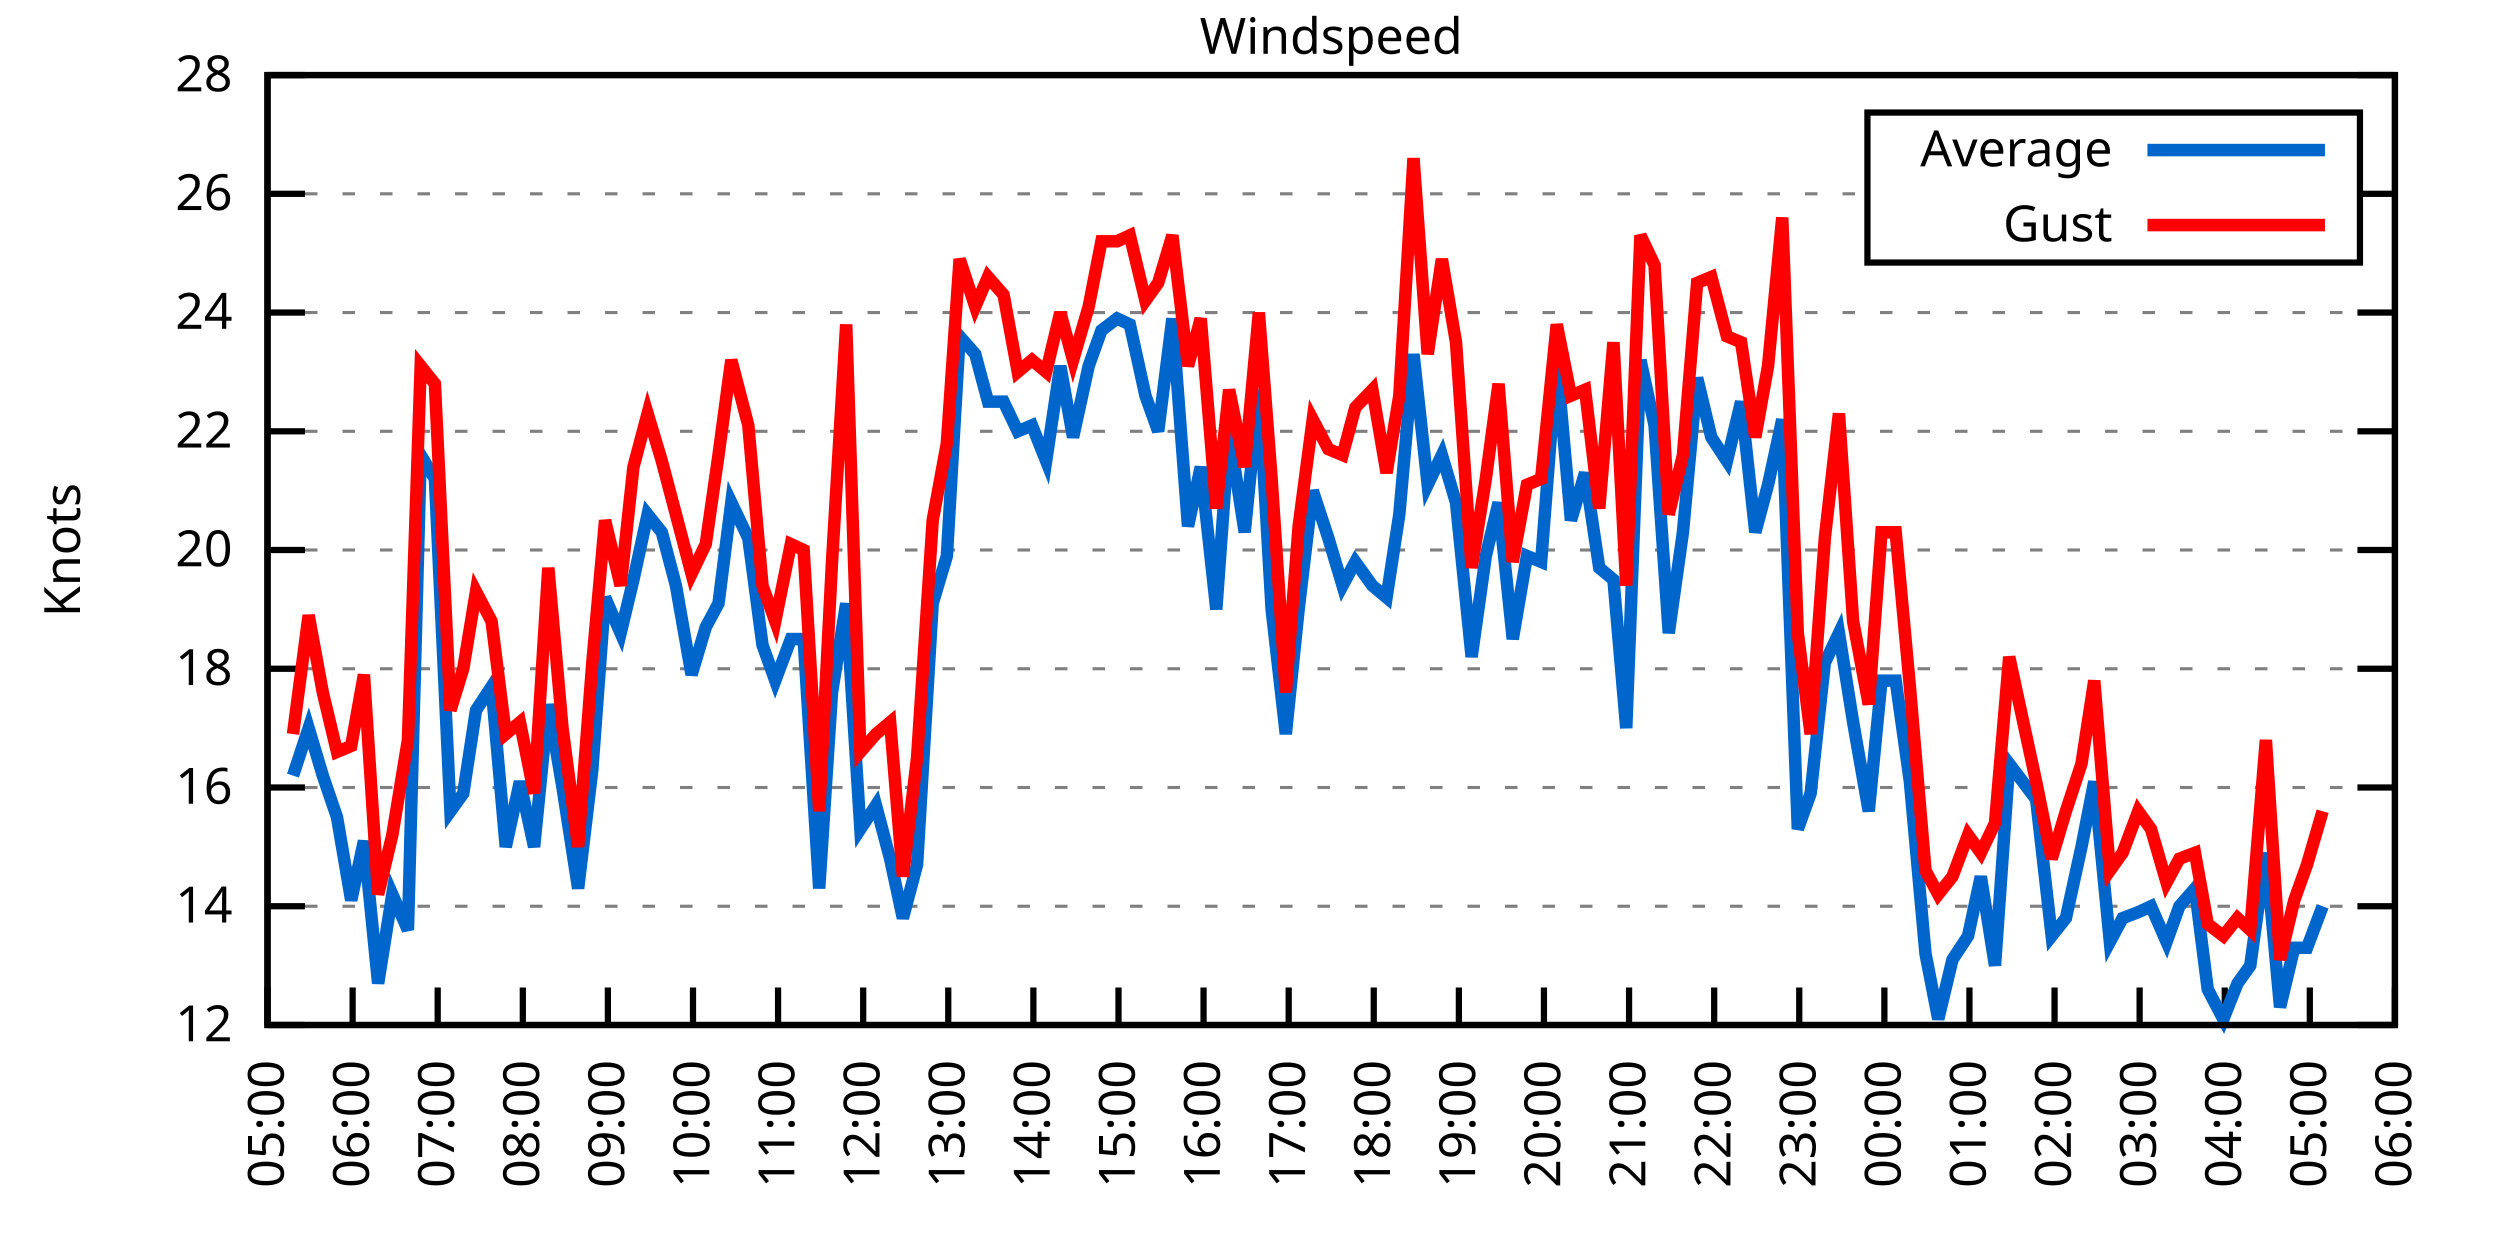
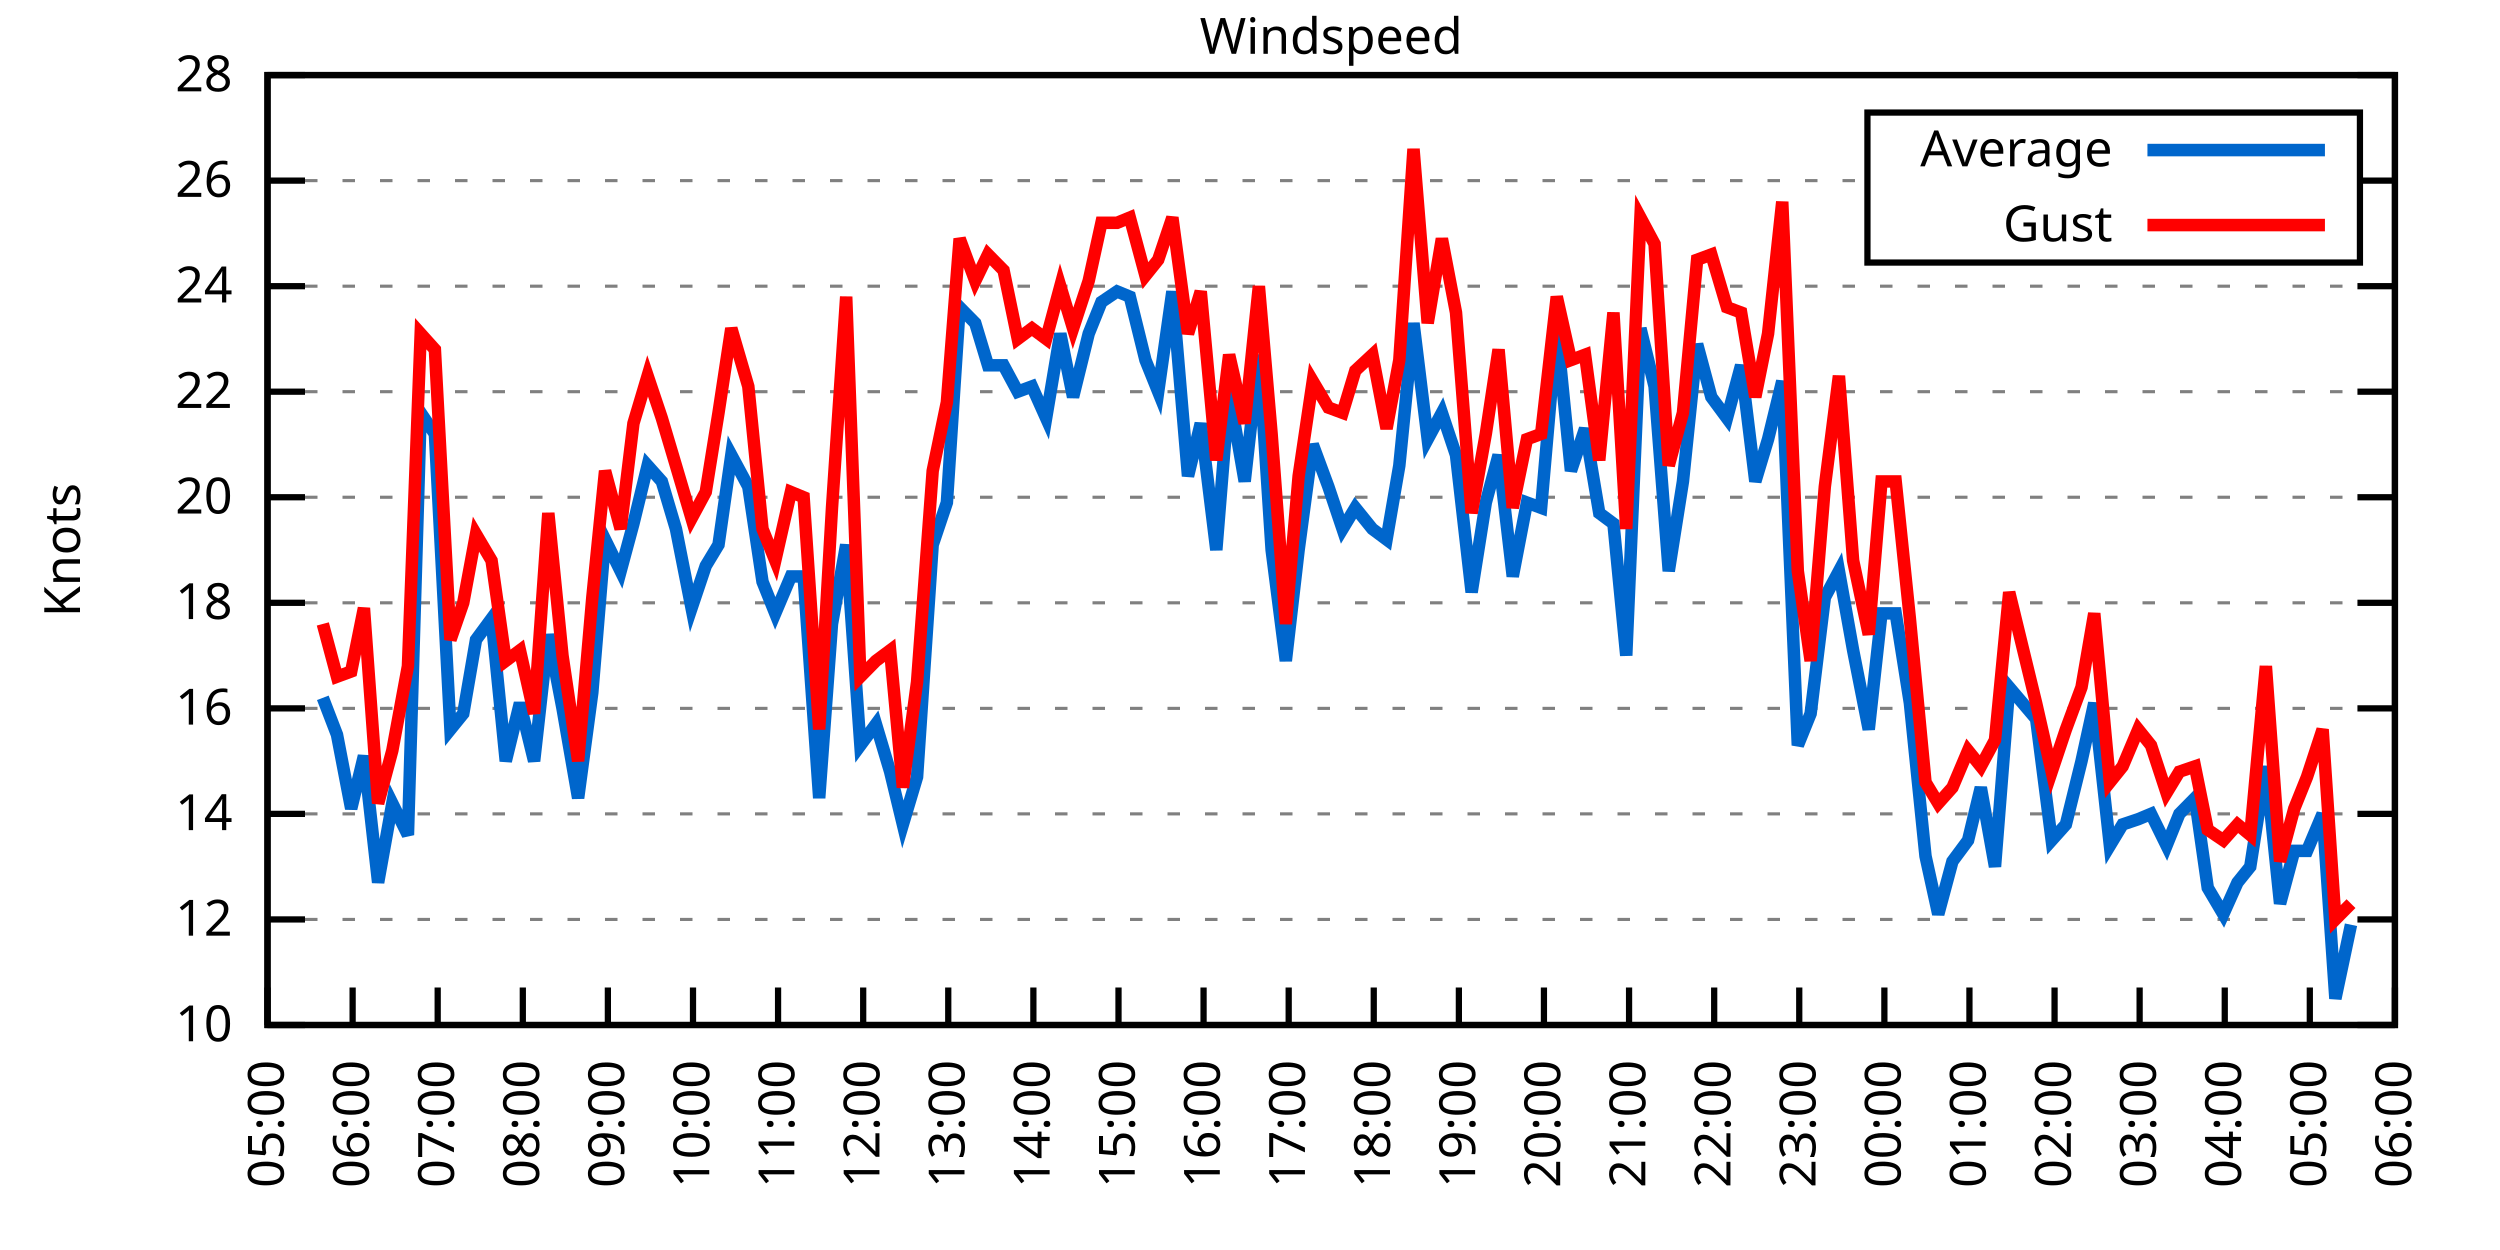
<svg xmlns="http://www.w3.org/2000/svg" xmlns:xlink="http://www.w3.org/1999/xlink" width="400" height="200" viewBox="0 0 400 200">
  <g id="gnuplot_canvas">
    <rect x="0" y="0" width="400" height="200" fill="none" />
    <defs>
      <circle id="gpDot" r="0.5" stroke-width="0.5" stroke="currentColor" />
      <path id="gpPt0" stroke-width="0.333" stroke="currentColor" d="M-1,0 h2 M0,-1 v2" />
      <path id="gpPt1" stroke-width="0.333" stroke="currentColor" d="M-1,-1 L1,1 M1,-1 L-1,1" />
      <path id="gpPt2" stroke-width="0.333" stroke="currentColor" d="M-1,0 L1,0 M0,-1 L0,1 M-1,-1 L1,1 M-1,1 L1,-1" />
      <rect id="gpPt3" stroke-width="0.333" stroke="currentColor" x="-1" y="-1" width="2" height="2" />
      <rect id="gpPt4" stroke-width="0.333" stroke="currentColor" fill="currentColor" x="-1" y="-1" width="2" height="2" />
      <circle id="gpPt5" stroke-width="0.333" stroke="currentColor" cx="0" cy="0" r="1" />
      <use xlink:href="#gpPt5" id="gpPt6" fill="currentColor" stroke="none" />
      <path id="gpPt7" stroke-width="0.333" stroke="currentColor" d="M0,-1.33 L-1.33,0.67 L1.33,0.67 z" />
      <use xlink:href="#gpPt7" id="gpPt8" fill="currentColor" stroke="none" />
      <use xlink:href="#gpPt7" id="gpPt9" stroke="currentColor" transform="rotate(180)" />
      <use xlink:href="#gpPt9" id="gpPt10" fill="currentColor" stroke="none" />
      <use xlink:href="#gpPt3" id="gpPt11" stroke="currentColor" transform="rotate(45)" />
      <use xlink:href="#gpPt11" id="gpPt12" fill="currentColor" stroke="none" />
      <path id="gpPt13" stroke-width="0.333" stroke="currentColor" d="M0,1.330 L1.265,0.411 L0.782,-1.067 L-0.782,-1.076 L-1.265,0.411 z" />
      <use xlink:href="#gpPt13" id="gpPt14" fill="currentColor" stroke="none" />
      <filter id="textbox" filterUnits="objectBoundingBox" x="0" y="0" height="1" width="1">
        <feFlood flood-color="white" flood-opacity="1" result="bgnd" />
        <feComposite in="SourceGraphic" in2="bgnd" operator="atop" />
      </filter>
      <filter id="greybox" filterUnits="objectBoundingBox" x="0" y="0" height="1" width="1">
        <feFlood flood-color="lightgrey" flood-opacity="1" result="grey" />
        <feComposite in="SourceGraphic" in2="grey" operator="atop" />
      </filter>
    </defs>
    <g fill="none" color="white" stroke="currentColor" stroke-width="1.00" stroke-linecap="butt" stroke-linejoin="miter">
</g>
    <g fill="none" color="black" stroke="currentColor" stroke-width="1.00" stroke-linecap="butt" stroke-linejoin="miter">
      <g stroke="none" shape-rendering="crispEdges">
        <polygon fill="rgb(255, 255, 255)" points="42.80,164.00 383.18,164.00 383.18,12.02 42.80,12.02 " />
      </g>
    </g>
    <g fill="none" color="black" stroke="currentColor" stroke-width="1.00" stroke-linecap="butt" stroke-linejoin="miter">
</g>
    <g fill="none" color="black" stroke="black" stroke-width="0.50" stroke-linecap="butt" stroke-linejoin="miter">
</g>
    <g fill="none" color="gray" stroke="currentColor" stroke-width="0.50" stroke-linecap="butt" stroke-linejoin="miter">
      <path stroke="gray" stroke-dasharray="2,4" class="gridline" d="M42.80,164.00 L383.19,164.00  " />
    </g>
    <g fill="none" color="gray" stroke="gray" stroke-width="1.00" stroke-linecap="butt" stroke-linejoin="miter">
</g>
    <g fill="none" color="black" stroke="currentColor" stroke-width="1.00" stroke-linecap="butt" stroke-linejoin="miter">
      <path stroke="black" d="M42.80,164.00 L48.80,164.00 M383.19,164.00 L377.19,164.00  " />
      <g transform="translate(37.20,166.60)" stroke="none" fill="black" font-family="Sans" font-size="8.00" text-anchor="end">
        <text>
+           <tspan font-family="Sans"> 10</tspan>
+         </text>
+       </g>
+     </g>
+     <g fill="none" color="black" stroke="currentColor" stroke-width="1.00" stroke-linecap="butt" stroke-linejoin="miter">
+ </g>
+     <g fill="none" color="black" stroke="black" stroke-width="0.50" stroke-linecap="butt" stroke-linejoin="miter">
+ </g>
+     <g fill="none" color="gray" stroke="currentColor" stroke-width="0.50" stroke-linecap="butt" stroke-linejoin="miter">
+       <path stroke="gray" stroke-dasharray="2,4" class="gridline" d="M42.80,147.11 L383.19,147.11  " />
+     </g>
+     <g fill="none" color="gray" stroke="gray" stroke-width="1.00" stroke-linecap="butt" stroke-linejoin="miter">
+ </g>
+     <g fill="none" color="black" stroke="currentColor" stroke-width="1.00" stroke-linecap="butt" stroke-linejoin="miter">
+       <path stroke="black" d="M42.80,147.11 L48.80,147.11 M383.19,147.11 L377.19,147.11  " />
+       <g transform="translate(37.20,149.71)" stroke="none" fill="black" font-family="Sans" font-size="8.00" text-anchor="end">
+         <text>
          <tspan font-family="Sans"> 12</tspan>
        </text>
      </g>
    </g>
    <g fill="none" color="black" stroke="currentColor" stroke-width="1.00" stroke-linecap="butt" stroke-linejoin="miter">
</g>
    <g fill="none" color="black" stroke="black" stroke-width="0.50" stroke-linecap="butt" stroke-linejoin="miter">
</g>
    <g fill="none" color="gray" stroke="currentColor" stroke-width="0.50" stroke-linecap="butt" stroke-linejoin="miter">
-       <path stroke="gray" stroke-dasharray="2,4" class="gridline" d="M42.80,145.00 L383.19,145.00  " />
-     </g>
-     <g fill="none" color="gray" stroke="gray" stroke-width="1.00" stroke-linecap="butt" stroke-linejoin="miter">
- </g>
-     <g fill="none" color="black" stroke="currentColor" stroke-width="1.00" stroke-linecap="butt" stroke-linejoin="miter">
-       <path stroke="black" d="M42.80,145.00 L48.80,145.00 M383.19,145.00 L377.19,145.00  " />
-       <g transform="translate(37.20,147.60)" stroke="none" fill="black" font-family="Sans" font-size="8.00" text-anchor="end">
+       <path stroke="gray" stroke-dasharray="2,4" class="gridline" d="M42.80,130.22 L383.19,130.22  " />
+     </g>
+     <g fill="none" color="gray" stroke="gray" stroke-width="1.00" stroke-linecap="butt" stroke-linejoin="miter">
+ </g>
+     <g fill="none" color="black" stroke="currentColor" stroke-width="1.00" stroke-linecap="butt" stroke-linejoin="miter">
+       <path stroke="black" d="M42.80,130.22 L48.80,130.22 M383.19,130.22 L377.19,130.22  " />
+       <g transform="translate(37.20,132.82)" stroke="none" fill="black" font-family="Sans" font-size="8.00" text-anchor="end">
        <text>
          <tspan font-family="Sans"> 14</tspan>
        </text>
      </g>
    </g>
    <g fill="none" color="black" stroke="currentColor" stroke-width="1.00" stroke-linecap="butt" stroke-linejoin="miter">
</g>
    <g fill="none" color="black" stroke="black" stroke-width="0.50" stroke-linecap="butt" stroke-linejoin="miter">
</g>
    <g fill="none" color="gray" stroke="currentColor" stroke-width="0.50" stroke-linecap="butt" stroke-linejoin="miter">
-       <path stroke="gray" stroke-dasharray="2,4" class="gridline" d="M42.80,126.00 L383.19,126.00  " />
-     </g>
-     <g fill="none" color="gray" stroke="gray" stroke-width="1.00" stroke-linecap="butt" stroke-linejoin="miter">
- </g>
-     <g fill="none" color="black" stroke="currentColor" stroke-width="1.00" stroke-linecap="butt" stroke-linejoin="miter">
-       <path stroke="black" d="M42.80,126.00 L48.80,126.00 M383.19,126.00 L377.19,126.00  " />
-       <g transform="translate(37.20,128.60)" stroke="none" fill="black" font-family="Sans" font-size="8.00" text-anchor="end">
+       <path stroke="gray" stroke-dasharray="2,4" class="gridline" d="M42.80,113.34 L383.19,113.34  " />
+     </g>
+     <g fill="none" color="gray" stroke="gray" stroke-width="1.00" stroke-linecap="butt" stroke-linejoin="miter">
+ </g>
+     <g fill="none" color="black" stroke="currentColor" stroke-width="1.00" stroke-linecap="butt" stroke-linejoin="miter">
+       <path stroke="black" d="M42.80,113.34 L48.80,113.34 M383.19,113.34 L377.19,113.34  " />
+       <g transform="translate(37.20,115.94)" stroke="none" fill="black" font-family="Sans" font-size="8.00" text-anchor="end">
        <text>
          <tspan font-family="Sans"> 16</tspan>
        </text>
      </g>
    </g>
    <g fill="none" color="black" stroke="currentColor" stroke-width="1.00" stroke-linecap="butt" stroke-linejoin="miter">
</g>
    <g fill="none" color="black" stroke="black" stroke-width="0.50" stroke-linecap="butt" stroke-linejoin="miter">
</g>
    <g fill="none" color="gray" stroke="currentColor" stroke-width="0.50" stroke-linecap="butt" stroke-linejoin="miter">
-       <path stroke="gray" stroke-dasharray="2,4" class="gridline" d="M42.80,107.00 L383.19,107.00  " />
-     </g>
-     <g fill="none" color="gray" stroke="gray" stroke-width="1.00" stroke-linecap="butt" stroke-linejoin="miter">
- </g>
-     <g fill="none" color="black" stroke="currentColor" stroke-width="1.00" stroke-linecap="butt" stroke-linejoin="miter">
-       <path stroke="black" d="M42.80,107.00 L48.80,107.00 M383.19,107.00 L377.19,107.00  " />
-       <g transform="translate(37.20,109.60)" stroke="none" fill="black" font-family="Sans" font-size="8.00" text-anchor="end">
+       <path stroke="gray" stroke-dasharray="2,4" class="gridline" d="M42.80,96.45 L383.19,96.45  " />
+     </g>
+     <g fill="none" color="gray" stroke="gray" stroke-width="1.00" stroke-linecap="butt" stroke-linejoin="miter">
+ </g>
+     <g fill="none" color="black" stroke="currentColor" stroke-width="1.00" stroke-linecap="butt" stroke-linejoin="miter">
+       <path stroke="black" d="M42.80,96.45 L48.80,96.45 M383.19,96.45 L377.19,96.45  " />
+       <g transform="translate(37.20,99.05)" stroke="none" fill="black" font-family="Sans" font-size="8.00" text-anchor="end">
        <text>
          <tspan font-family="Sans"> 18</tspan>
        </text>
      </g>
    </g>
    <g fill="none" color="black" stroke="currentColor" stroke-width="1.00" stroke-linecap="butt" stroke-linejoin="miter">
</g>
    <g fill="none" color="black" stroke="black" stroke-width="0.50" stroke-linecap="butt" stroke-linejoin="miter">
</g>
    <g fill="none" color="gray" stroke="currentColor" stroke-width="0.50" stroke-linecap="butt" stroke-linejoin="miter">
-       <path stroke="gray" stroke-dasharray="2,4" class="gridline" d="M42.80,88.00 L383.19,88.00  " />
-     </g>
-     <g fill="none" color="gray" stroke="gray" stroke-width="1.00" stroke-linecap="butt" stroke-linejoin="miter">
- </g>
-     <g fill="none" color="black" stroke="currentColor" stroke-width="1.00" stroke-linecap="butt" stroke-linejoin="miter">
-       <path stroke="black" d="M42.80,88.00 L48.80,88.00 M383.19,88.00 L377.19,88.00  " />
-       <g transform="translate(37.20,90.60)" stroke="none" fill="black" font-family="Sans" font-size="8.00" text-anchor="end">
+       <path stroke="gray" stroke-dasharray="2,4" class="gridline" d="M42.80,79.56 L383.19,79.56  " />
+     </g>
+     <g fill="none" color="gray" stroke="gray" stroke-width="1.00" stroke-linecap="butt" stroke-linejoin="miter">
+ </g>
+     <g fill="none" color="black" stroke="currentColor" stroke-width="1.00" stroke-linecap="butt" stroke-linejoin="miter">
+       <path stroke="black" d="M42.80,79.56 L48.80,79.56 M383.19,79.56 L377.19,79.56  " />
+       <g transform="translate(37.20,82.16)" stroke="none" fill="black" font-family="Sans" font-size="8.00" text-anchor="end">
        <text>
          <tspan font-family="Sans"> 20</tspan>
        </text>
      </g>
    </g>
    <g fill="none" color="black" stroke="currentColor" stroke-width="1.00" stroke-linecap="butt" stroke-linejoin="miter">
</g>
    <g fill="none" color="black" stroke="black" stroke-width="0.50" stroke-linecap="butt" stroke-linejoin="miter">
</g>
    <g fill="none" color="gray" stroke="currentColor" stroke-width="0.50" stroke-linecap="butt" stroke-linejoin="miter">
-       <path stroke="gray" stroke-dasharray="2,4" class="gridline" d="M42.80,69.01 L383.19,69.01  " />
-     </g>
-     <g fill="none" color="gray" stroke="gray" stroke-width="1.00" stroke-linecap="butt" stroke-linejoin="miter">
- </g>
-     <g fill="none" color="black" stroke="currentColor" stroke-width="1.00" stroke-linecap="butt" stroke-linejoin="miter">
-       <path stroke="black" d="M42.80,69.01 L48.80,69.01 M383.19,69.01 L377.19,69.01  " />
-       <g transform="translate(37.20,71.61)" stroke="none" fill="black" font-family="Sans" font-size="8.00" text-anchor="end">
+       <path stroke="gray" stroke-dasharray="2,4" class="gridline" d="M42.80,62.67 L383.19,62.67  " />
+     </g>
+     <g fill="none" color="gray" stroke="gray" stroke-width="1.00" stroke-linecap="butt" stroke-linejoin="miter">
+ </g>
+     <g fill="none" color="black" stroke="currentColor" stroke-width="1.00" stroke-linecap="butt" stroke-linejoin="miter">
+       <path stroke="black" d="M42.80,62.67 L48.80,62.67 M383.19,62.67 L377.19,62.67  " />
+       <g transform="translate(37.20,65.27)" stroke="none" fill="black" font-family="Sans" font-size="8.00" text-anchor="end">
        <text>
          <tspan font-family="Sans"> 22</tspan>
        </text>
      </g>
    </g>
    <g fill="none" color="black" stroke="currentColor" stroke-width="1.00" stroke-linecap="butt" stroke-linejoin="miter">
</g>
    <g fill="none" color="black" stroke="black" stroke-width="0.50" stroke-linecap="butt" stroke-linejoin="miter">
</g>
    <g fill="none" color="gray" stroke="currentColor" stroke-width="0.50" stroke-linecap="butt" stroke-linejoin="miter">
-       <path stroke="gray" stroke-dasharray="2,4" class="gridline" d="M42.80,50.01 L383.19,50.01  " />
-     </g>
-     <g fill="none" color="gray" stroke="gray" stroke-width="1.00" stroke-linecap="butt" stroke-linejoin="miter">
- </g>
-     <g fill="none" color="black" stroke="currentColor" stroke-width="1.00" stroke-linecap="butt" stroke-linejoin="miter">
-       <path stroke="black" d="M42.80,50.01 L48.80,50.01 M383.19,50.01 L377.19,50.01  " />
-       <g transform="translate(37.20,52.61)" stroke="none" fill="black" font-family="Sans" font-size="8.00" text-anchor="end">
+       <path stroke="gray" stroke-dasharray="2,4" class="gridline" d="M42.80,45.79 L383.19,45.79  " />
+     </g>
+     <g fill="none" color="gray" stroke="gray" stroke-width="1.00" stroke-linecap="butt" stroke-linejoin="miter">
+ </g>
+     <g fill="none" color="black" stroke="currentColor" stroke-width="1.00" stroke-linecap="butt" stroke-linejoin="miter">
+       <path stroke="black" d="M42.80,45.79 L48.80,45.79 M383.19,45.79 L377.19,45.79  " />
+       <g transform="translate(37.20,48.39)" stroke="none" fill="black" font-family="Sans" font-size="8.00" text-anchor="end">
        <text>
          <tspan font-family="Sans"> 24</tspan>
        </text>
      </g>
    </g>
    <g fill="none" color="black" stroke="currentColor" stroke-width="1.00" stroke-linecap="butt" stroke-linejoin="miter">
</g>
    <g fill="none" color="black" stroke="black" stroke-width="0.50" stroke-linecap="butt" stroke-linejoin="miter">
</g>
    <g fill="none" color="gray" stroke="currentColor" stroke-width="0.50" stroke-linecap="butt" stroke-linejoin="miter">
-       <path stroke="gray" stroke-dasharray="2,4" class="gridline" d="M42.80,31.01 L298.79,31.01 M377.59,31.01 L383.19,31.01  " />
-     </g>
-     <g fill="none" color="gray" stroke="gray" stroke-width="1.00" stroke-linecap="butt" stroke-linejoin="miter">
- </g>
-     <g fill="none" color="black" stroke="currentColor" stroke-width="1.00" stroke-linecap="butt" stroke-linejoin="miter">
-       <path stroke="black" d="M42.80,31.01 L48.80,31.01 M383.19,31.01 L377.19,31.01  " />
-       <g transform="translate(37.20,33.61)" stroke="none" fill="black" font-family="Sans" font-size="8.00" text-anchor="end">
+       <path stroke="gray" stroke-dasharray="2,4" class="gridline" d="M42.80,28.90 L298.79,28.90 M377.59,28.90 L383.19,28.90  " />
+     </g>
+     <g fill="none" color="gray" stroke="gray" stroke-width="1.00" stroke-linecap="butt" stroke-linejoin="miter">
+ </g>
+     <g fill="none" color="black" stroke="currentColor" stroke-width="1.00" stroke-linecap="butt" stroke-linejoin="miter">
+       <path stroke="black" d="M42.80,28.90 L48.80,28.90 M383.19,28.90 L377.19,28.90  " />
+       <g transform="translate(37.20,31.50)" stroke="none" fill="black" font-family="Sans" font-size="8.00" text-anchor="end">
        <text>
          <tspan font-family="Sans"> 26</tspan>
        </text>
      </g>
    </g>
    <g fill="none" color="black" stroke="currentColor" stroke-width="1.00" stroke-linecap="butt" stroke-linejoin="miter">
</g>
    <g fill="none" color="black" stroke="black" stroke-width="0.50" stroke-linecap="butt" stroke-linejoin="miter">
</g>
    <g fill="none" color="gray" stroke="currentColor" stroke-width="0.50" stroke-linecap="butt" stroke-linejoin="miter">
      <path stroke="gray" stroke-dasharray="2,4" class="gridline" d="M42.80,12.01 L383.19,12.01  " />
    </g>
    <g fill="none" color="gray" stroke="gray" stroke-width="1.00" stroke-linecap="butt" stroke-linejoin="miter">
</g>
    <g fill="none" color="black" stroke="currentColor" stroke-width="1.00" stroke-linecap="butt" stroke-linejoin="miter">
      <path stroke="black" d="M42.80,12.01 L48.80,12.01 M383.19,12.01 L377.19,12.01  " />
      <g transform="translate(37.20,14.61)" stroke="none" fill="black" font-family="Sans" font-size="8.00" text-anchor="end">
        <text>
          <tspan font-family="Sans"> 28</tspan>
        </text>
      </g>
    </g>
    <g fill="none" color="black" stroke="currentColor" stroke-width="1.00" stroke-linecap="butt" stroke-linejoin="miter">
      <path stroke="black" d="M42.80,164.00 L42.80,158.00  " />
      <g transform="translate(45.40,169.60) rotate(270.00)" stroke="none" fill="black" font-family="Sans" font-size="8.00" text-anchor="end">
        <text>
          <tspan font-family="Sans">05:00</tspan>
        </text>
      </g>
    </g>
    <g fill="none" color="black" stroke="currentColor" stroke-width="1.00" stroke-linecap="butt" stroke-linejoin="miter">
      <path stroke="black" d="M56.42,164.00 L56.42,158.00  " />
      <g transform="translate(59.02,169.60) rotate(270.00)" stroke="none" fill="black" font-family="Sans" font-size="8.00" text-anchor="end">
        <text>
          <tspan font-family="Sans">06:00</tspan>
        </text>
      </g>
    </g>
    <g fill="none" color="black" stroke="currentColor" stroke-width="1.00" stroke-linecap="butt" stroke-linejoin="miter">
      <path stroke="black" d="M70.03,164.00 L70.03,158.00  " />
      <g transform="translate(72.63,169.60) rotate(270.00)" stroke="none" fill="black" font-family="Sans" font-size="8.00" text-anchor="end">
        <text>
          <tspan font-family="Sans">07:00</tspan>
        </text>
      </g>
    </g>
    <g fill="none" color="black" stroke="currentColor" stroke-width="1.00" stroke-linecap="butt" stroke-linejoin="miter">
      <path stroke="black" d="M83.65,164.00 L83.65,158.00  " />
      <g transform="translate(86.25,169.60) rotate(270.00)" stroke="none" fill="black" font-family="Sans" font-size="8.00" text-anchor="end">
        <text>
          <tspan font-family="Sans">08:00</tspan>
        </text>
      </g>
    </g>
    <g fill="none" color="black" stroke="currentColor" stroke-width="1.00" stroke-linecap="butt" stroke-linejoin="miter">
      <path stroke="black" d="M97.26,164.00 L97.26,158.00  " />
      <g transform="translate(99.86,169.60) rotate(270.00)" stroke="none" fill="black" font-family="Sans" font-size="8.00" text-anchor="end">
        <text>
          <tspan font-family="Sans">09:00</tspan>
        </text>
      </g>
    </g>
    <g fill="none" color="black" stroke="currentColor" stroke-width="1.00" stroke-linecap="butt" stroke-linejoin="miter">
      <path stroke="black" d="M110.88,164.00 L110.88,158.00  " />
      <g transform="translate(113.48,169.60) rotate(270.00)" stroke="none" fill="black" font-family="Sans" font-size="8.00" text-anchor="end">
        <text>
          <tspan font-family="Sans">10:00</tspan>
        </text>
      </g>
    </g>
    <g fill="none" color="black" stroke="currentColor" stroke-width="1.00" stroke-linecap="butt" stroke-linejoin="miter">
      <path stroke="black" d="M124.49,164.00 L124.49,158.00  " />
      <g transform="translate(127.09,169.60) rotate(270.00)" stroke="none" fill="black" font-family="Sans" font-size="8.00" text-anchor="end">
        <text>
          <tspan font-family="Sans">11:00</tspan>
        </text>
      </g>
    </g>
    <g fill="none" color="black" stroke="currentColor" stroke-width="1.00" stroke-linecap="butt" stroke-linejoin="miter">
      <path stroke="black" d="M138.11,164.00 L138.11,158.00  " />
      <g transform="translate(140.71,169.60) rotate(270.00)" stroke="none" fill="black" font-family="Sans" font-size="8.00" text-anchor="end">
        <text>
          <tspan font-family="Sans">12:00</tspan>
        </text>
      </g>
    </g>
    <g fill="none" color="black" stroke="currentColor" stroke-width="1.00" stroke-linecap="butt" stroke-linejoin="miter">
      <path stroke="black" d="M151.72,164.00 L151.72,158.00  " />
      <g transform="translate(154.32,169.60) rotate(270.00)" stroke="none" fill="black" font-family="Sans" font-size="8.00" text-anchor="end">
        <text>
          <tspan font-family="Sans">13:00</tspan>
        </text>
      </g>
    </g>
    <g fill="none" color="black" stroke="currentColor" stroke-width="1.00" stroke-linecap="butt" stroke-linejoin="miter">
      <path stroke="black" d="M165.34,164.00 L165.34,158.00  " />
      <g transform="translate(167.94,169.60) rotate(270.00)" stroke="none" fill="black" font-family="Sans" font-size="8.00" text-anchor="end">
        <text>
          <tspan font-family="Sans">14:00</tspan>
        </text>
      </g>
    </g>
    <g fill="none" color="black" stroke="currentColor" stroke-width="1.00" stroke-linecap="butt" stroke-linejoin="miter">
      <path stroke="black" d="M178.96,164.00 L178.96,158.00  " />
      <g transform="translate(181.56,169.60) rotate(270.00)" stroke="none" fill="black" font-family="Sans" font-size="8.00" text-anchor="end">
        <text>
          <tspan font-family="Sans">15:00</tspan>
        </text>
      </g>
    </g>
    <g fill="none" color="black" stroke="currentColor" stroke-width="1.00" stroke-linecap="butt" stroke-linejoin="miter">
      <path stroke="black" d="M192.57,164.00 L192.57,158.00  " />
      <g transform="translate(195.17,169.60) rotate(270.00)" stroke="none" fill="black" font-family="Sans" font-size="8.00" text-anchor="end">
        <text>
          <tspan font-family="Sans">16:00</tspan>
        </text>
      </g>
    </g>
    <g fill="none" color="black" stroke="currentColor" stroke-width="1.00" stroke-linecap="butt" stroke-linejoin="miter">
      <path stroke="black" d="M206.19,164.00 L206.19,158.00  " />
      <g transform="translate(208.79,169.60) rotate(270.00)" stroke="none" fill="black" font-family="Sans" font-size="8.00" text-anchor="end">
        <text>
          <tspan font-family="Sans">17:00</tspan>
        </text>
      </g>
    </g>
    <g fill="none" color="black" stroke="currentColor" stroke-width="1.00" stroke-linecap="butt" stroke-linejoin="miter">
      <path stroke="black" d="M219.80,164.00 L219.80,158.00  " />
      <g transform="translate(222.40,169.60) rotate(270.00)" stroke="none" fill="black" font-family="Sans" font-size="8.00" text-anchor="end">
        <text>
          <tspan font-family="Sans">18:00</tspan>
        </text>
      </g>
    </g>
    <g fill="none" color="black" stroke="currentColor" stroke-width="1.00" stroke-linecap="butt" stroke-linejoin="miter">
      <path stroke="black" d="M233.42,164.00 L233.42,158.00  " />
      <g transform="translate(236.02,169.60) rotate(270.00)" stroke="none" fill="black" font-family="Sans" font-size="8.00" text-anchor="end">
        <text>
          <tspan font-family="Sans">19:00</tspan>
        </text>
      </g>
    </g>
    <g fill="none" color="black" stroke="currentColor" stroke-width="1.00" stroke-linecap="butt" stroke-linejoin="miter">
      <path stroke="black" d="M247.03,164.00 L247.03,158.00  " />
      <g transform="translate(249.63,169.60) rotate(270.00)" stroke="none" fill="black" font-family="Sans" font-size="8.00" text-anchor="end">
        <text>
          <tspan font-family="Sans">20:00</tspan>
        </text>
      </g>
    </g>
    <g fill="none" color="black" stroke="currentColor" stroke-width="1.00" stroke-linecap="butt" stroke-linejoin="miter">
      <path stroke="black" d="M260.65,164.00 L260.65,158.00  " />
      <g transform="translate(263.25,169.60) rotate(270.00)" stroke="none" fill="black" font-family="Sans" font-size="8.00" text-anchor="end">
        <text>
          <tspan font-family="Sans">21:00</tspan>
        </text>
      </g>
    </g>
    <g fill="none" color="black" stroke="currentColor" stroke-width="1.00" stroke-linecap="butt" stroke-linejoin="miter">
      <path stroke="black" d="M274.27,164.00 L274.27,158.00  " />
      <g transform="translate(276.87,169.60) rotate(270.00)" stroke="none" fill="black" font-family="Sans" font-size="8.00" text-anchor="end">
        <text>
          <tspan font-family="Sans">22:00</tspan>
        </text>
      </g>
    </g>
    <g fill="none" color="black" stroke="currentColor" stroke-width="1.00" stroke-linecap="butt" stroke-linejoin="miter">
      <path stroke="black" d="M287.88,164.00 L287.88,158.00  " />
      <g transform="translate(290.48,169.60) rotate(270.00)" stroke="none" fill="black" font-family="Sans" font-size="8.00" text-anchor="end">
        <text>
          <tspan font-family="Sans">23:00</tspan>
        </text>
      </g>
    </g>
    <g fill="none" color="black" stroke="currentColor" stroke-width="1.00" stroke-linecap="butt" stroke-linejoin="miter">
      <path stroke="black" d="M301.50,164.00 L301.50,158.00  " />
      <g transform="translate(304.10,169.60) rotate(270.00)" stroke="none" fill="black" font-family="Sans" font-size="8.00" text-anchor="end">
        <text>
          <tspan font-family="Sans">00:00</tspan>
        </text>
      </g>
    </g>
    <g fill="none" color="black" stroke="currentColor" stroke-width="1.00" stroke-linecap="butt" stroke-linejoin="miter">
      <path stroke="black" d="M315.11,164.00 L315.11,158.00  " />
      <g transform="translate(317.71,169.60) rotate(270.00)" stroke="none" fill="black" font-family="Sans" font-size="8.00" text-anchor="end">
        <text>
          <tspan font-family="Sans">01:00</tspan>
        </text>
      </g>
    </g>
    <g fill="none" color="black" stroke="currentColor" stroke-width="1.00" stroke-linecap="butt" stroke-linejoin="miter">
      <path stroke="black" d="M328.73,164.00 L328.73,158.00  " />
      <g transform="translate(331.33,169.60) rotate(270.00)" stroke="none" fill="black" font-family="Sans" font-size="8.00" text-anchor="end">
        <text>
          <tspan font-family="Sans">02:00</tspan>
        </text>
      </g>
    </g>
    <g fill="none" color="black" stroke="currentColor" stroke-width="1.00" stroke-linecap="butt" stroke-linejoin="miter">
      <path stroke="black" d="M342.34,164.00 L342.34,158.00  " />
      <g transform="translate(344.94,169.60) rotate(270.00)" stroke="none" fill="black" font-family="Sans" font-size="8.00" text-anchor="end">
        <text>
          <tspan font-family="Sans">03:00</tspan>
        </text>
      </g>
    </g>
    <g fill="none" color="black" stroke="currentColor" stroke-width="1.00" stroke-linecap="butt" stroke-linejoin="miter">
      <path stroke="black" d="M355.96,164.00 L355.96,158.00  " />
      <g transform="translate(358.56,169.60) rotate(270.00)" stroke="none" fill="black" font-family="Sans" font-size="8.00" text-anchor="end">
        <text>
          <tspan font-family="Sans">04:00</tspan>
        </text>
      </g>
    </g>
    <g fill="none" color="black" stroke="currentColor" stroke-width="1.00" stroke-linecap="butt" stroke-linejoin="miter">
      <path stroke="black" d="M369.57,164.00 L369.57,158.00  " />
      <g transform="translate(372.17,169.60) rotate(270.00)" stroke="none" fill="black" font-family="Sans" font-size="8.00" text-anchor="end">
        <text>
          <tspan font-family="Sans">05:00</tspan>
        </text>
      </g>
    </g>
    <g fill="none" color="black" stroke="currentColor" stroke-width="1.00" stroke-linecap="butt" stroke-linejoin="miter">
      <path stroke="black" d="M383.19,164.00 L383.19,158.00  " />
      <g transform="translate(385.79,169.60) rotate(270.00)" stroke="none" fill="black" font-family="Sans" font-size="8.00" text-anchor="end">
        <text>
          <tspan font-family="Sans">06:00</tspan>
        </text>
      </g>
    </g>
    <g fill="none" color="black" stroke="currentColor" stroke-width="1.00" stroke-linecap="butt" stroke-linejoin="miter">
</g>
    <g fill="none" color="black" stroke="currentColor" stroke-width="1.00" stroke-linecap="butt" stroke-linejoin="miter">
      <path stroke="black" d="M42.80,12.01 L42.80,164.00 L383.19,164.00 L383.19,12.01 L42.80,12.01 Z  " />
    </g>
    <g fill="none" color="black" stroke="currentColor" stroke-width="1.00" stroke-linecap="butt" stroke-linejoin="miter">
</g>
    <g fill="none" color="black" stroke="currentColor" stroke-width="1.00" stroke-linecap="butt" stroke-linejoin="miter">
      <path stroke="black" d="M298.79,42.01 L298.79,18.01 L377.59,18.01 L377.59,42.01 L298.79,42.01 Z  " />
    </g>
    <g id="Windspeed_plot_1">
      <g fill="none" color="white" stroke="black" stroke-width="2.00" stroke-linecap="butt" stroke-linejoin="miter">
</g>
      <g fill="none" color="black" stroke="currentColor" stroke-width="2.00" stroke-linecap="butt" stroke-linejoin="miter">
        <g transform="translate(337.99,26.61)" stroke="none" fill="black" font-family="Sans" font-size="8.00" text-anchor="end">
          <text>
            <tspan font-family="Sans">Average</tspan>
          </text>
        </g>
      </g>
      <g fill="none" color="black" stroke="currentColor" stroke-width="2.00" stroke-linecap="butt" stroke-linejoin="miter">
-         <path stroke="rgb(  0, 102, 204)" d="M343.59,24.01 L371.99,24.01 M46.88,124.10 L49.38,116.50 L51.65,124.10 L53.92,130.75 L56.19,144.05 L58.23,134.55   L60.50,157.35 L62.77,143.10 L65.27,148.80 L67.31,72.81 L69.58,76.61 L72.07,129.80 L74.12,126.95 L76.16,113.65   L78.65,109.85 L80.92,135.50 L83.19,125.05 L85.46,135.50 L87.73,112.70 L90.00,126.00 L92.50,142.15 L94.77,123.15   L96.81,95.60 L99.30,101.30 L101.35,92.75 L103.62,82.31 L105.89,85.16 L108.15,93.70 L110.65,107.95 L112.92,100.35   L114.96,96.55 L117.01,80.41 L119.73,86.11 L122.00,103.20 L124.04,108.90 L126.54,102.25 L128.58,102.25 L131.07,142.15   L133.12,110.80 L135.39,96.55 L137.66,132.65 L140.15,128.85 L142.42,137.40 L144.46,146.90 L146.73,138.35 L149.23,96.55   L151.50,88.95 L153.54,53.81 L156.04,56.66 L158.08,64.26 L160.57,64.26 L162.84,69.01 L165.11,68.06 L167.38,73.76   L169.65,58.56 L171.69,69.96 L174.19,58.56 L176.23,52.86 L178.73,50.96 L180.77,51.91 L183.27,63.31 L185.31,69.01   L187.58,50.96 L190.08,84.21 L192.12,74.71 L194.61,97.50 L196.66,69.01 L199.15,85.16 L201.42,62.36 L203.46,97.50   L205.73,117.45 L207.78,97.50 L210.04,78.51 L212.54,86.11 L214.81,93.70 L216.85,89.90 L219.58,93.70 L221.85,95.60   L223.89,82.31 L226.16,56.66 L228.43,77.56 L230.70,72.81 L232.96,80.41 L235.46,105.10 L237.73,88.95 L239.77,80.41   L242.04,102.25 L244.31,88.95 L246.58,89.90 L249.08,57.61 L251.35,83.26 L253.61,75.66 L255.88,90.85 L258.15,92.75   L260.20,116.50 L262.47,57.61 L264.73,68.06 L267.00,101.30 L269.27,85.16 L271.54,60.46 L273.81,69.96 L276.31,73.76   L278.58,64.26 L280.85,85.16 L282.89,77.56 L285.16,67.11 L287.65,132.65 L289.70,126.95 L291.97,106.05 L294.23,101.30   L296.50,115.55 L299.00,129.80 L301.04,108.90 L303.31,108.90 L305.58,125.05 L308.08,152.60 L310.12,163.05 L312.39,153.55   L314.89,149.75 L316.93,140.25 L319.20,154.50 L321.47,122.20 L325.78,127.90 L328.27,149.75 L330.54,146.90 L333.04,135.50   L335.08,125.05 L337.58,150.70 L339.62,146.90 L342.12,145.95 L344.16,145.00 L346.65,150.70 L348.70,145.00 L351.19,142.15   L353.24,158.30 L355.73,163.05 L358.00,157.35 L360.04,154.50 L362.54,136.45 L364.81,161.15 L367.08,151.65 L369.12,151.65   L371.62,145.00  " />
+         <path stroke="rgb(  0, 102, 204)" d="M343.59,24.01 L371.99,24.01 M51.65,111.65 L53.92,117.56 L56.19,129.38 L58.23,120.94 L60.50,141.20 L62.77,128.54   L65.27,133.60 L67.31,66.05 L69.58,69.43 L72.07,116.71 L74.12,114.18 L76.16,102.36 L78.65,98.98 L80.92,121.78   L83.19,112.49 L85.46,121.78 L87.73,101.52 L90.00,113.34 L92.50,127.69 L94.77,110.80 L96.81,86.32 L99.30,91.38   L101.35,83.78 L103.62,74.49 L105.89,77.03 L108.15,84.63 L110.65,97.29 L112.92,90.54 L114.96,87.16 L117.01,72.81   L119.73,77.87 L122.00,93.07 L124.04,98.14 L126.54,92.23 L128.58,92.23 L131.07,127.69 L133.12,99.83 L135.39,87.16   L137.66,119.25 L140.15,115.87 L142.42,123.47 L144.46,131.91 L146.73,124.31 L149.23,87.16 L151.50,80.41 L153.54,49.16   L156.04,51.70 L158.08,58.45 L160.57,58.45 L162.84,62.67 L165.11,61.83 L167.38,66.90 L169.65,53.39 L171.69,63.52   L174.19,53.39 L176.23,48.32 L178.73,46.63 L180.77,47.47 L183.27,57.61 L185.31,62.67 L187.58,46.63 L190.08,76.18   L192.12,67.74 L194.61,88.00 L196.66,62.67 L199.15,77.03 L201.42,56.76 L203.46,88.00 L205.73,105.74 L207.78,88.00   L210.04,71.12 L212.54,77.87 L214.81,84.63 L216.85,81.25 L219.58,84.63 L221.85,86.32 L223.89,74.49 L226.16,51.70   L228.43,70.27 L230.70,66.05 L232.96,72.81 L235.46,94.76 L237.73,80.41 L239.77,72.81 L242.04,92.23 L244.31,80.41   L246.58,81.25 L249.08,52.54 L251.35,75.34 L253.61,68.58 L255.88,82.09 L258.15,83.78 L260.20,104.89 L262.47,52.54   L264.73,61.83 L267.00,91.38 L269.27,77.03 L271.54,55.07 L273.81,63.52 L276.31,66.90 L278.58,58.45 L280.85,77.03   L282.89,70.27 L285.16,60.98 L287.65,119.25 L289.70,114.18 L291.97,95.60 L294.23,91.38 L296.50,104.05 L299.00,116.71   L301.04,98.14 L303.31,98.14 L305.58,112.49 L308.08,136.98 L310.12,146.27 L312.39,137.82 L314.89,134.45 L316.93,126.00   L319.20,138.67 L321.47,109.96 L325.78,115.03 L328.27,134.45 L330.54,131.91 L333.04,121.78 L335.08,112.49 L337.58,135.29   L339.62,131.91 L342.12,131.07 L344.16,130.22 L346.65,135.29 L348.70,130.22 L351.19,127.69 L353.24,142.05 L355.73,146.27   L358.00,141.20 L360.04,138.67 L362.54,122.62 L364.81,144.58 L367.08,136.14 L369.12,136.14 L371.62,130.22 L373.66,159.78   L376.16,147.96  " />
      </g>
    </g>
    <g id="Windspeed_plot_2">
      <g fill="none" color="black" stroke="currentColor" stroke-width="2.00" stroke-linecap="butt" stroke-linejoin="miter">
        <g transform="translate(337.99,38.61)" stroke="none" fill="black" font-family="Sans" font-size="8.00" text-anchor="end">
          <text>
            <tspan font-family="Sans">Gust</tspan>
          </text>
        </g>
      </g>
      <g fill="none" color="black" stroke="currentColor" stroke-width="2.00" stroke-linecap="butt" stroke-linejoin="miter">
-         <path stroke="rgb(255,   0,   0)" d="M343.59,36.01 L371.99,36.01 M46.88,117.45 L49.38,98.45 L51.65,110.80 L53.92,120.30 L56.19,119.35 L58.23,107.95   L60.50,143.10 L62.77,133.60 L65.27,118.40 L67.31,58.56 L69.58,61.41 L72.07,113.65 L74.12,107.00 L76.16,94.65   L78.65,99.40 L80.92,117.45 L83.19,115.55 L85.46,126.95 L87.73,90.85 L90.00,116.50 L92.50,135.50 L94.77,106.05   L96.81,83.26 L99.30,93.70 L101.35,74.71 L103.62,66.16 L105.89,73.76 L108.15,82.31 L110.65,91.80 L112.92,87.06   L114.96,72.81 L117.01,57.61 L119.73,68.06 L122.00,93.70 L124.04,99.40 L126.54,87.06 L128.58,88.00 L131.07,129.80   L133.12,89.90 L135.39,51.91 L137.66,120.30 L140.15,117.45 L142.42,115.55 L144.46,140.25 L146.73,121.25 L149.23,83.26   L151.50,70.91 L153.54,41.46 L156.04,49.06 L158.08,44.31 L160.57,47.16 L162.84,59.51 L165.11,57.61 L167.38,59.51   L169.65,50.01 L171.69,57.61 L174.19,49.06 L176.23,38.61 L178.73,38.61 L180.77,37.66 L183.27,48.11 L185.31,45.26   L187.58,37.66 L190.08,58.56 L192.12,50.96 L194.61,81.36 L196.66,62.36 L199.15,74.71 L201.42,50.01 L203.46,76.61   L205.73,110.80 L207.78,84.21 L210.04,67.11 L212.54,71.86 L214.81,72.81 L216.85,65.21 L219.58,62.36 L221.85,75.66   L223.89,63.31 L226.16,25.31 L228.43,56.66 L230.70,41.46 L232.96,54.76 L235.46,90.85 L237.73,76.61 L239.77,61.41   L242.04,89.90 L244.31,77.56 L246.58,76.61 L249.08,51.91 L251.35,63.31 L253.61,62.36 L255.88,81.36 L258.15,54.76   L260.20,93.70 L262.47,37.66 L264.73,42.41 L267.00,82.31 L269.27,72.81 L271.54,45.26 L273.81,44.31 L276.31,53.81   L278.58,54.76 L280.85,69.96 L282.89,58.56 L285.16,34.81 L287.65,101.30 L289.70,117.45 L291.97,86.11 L294.23,66.16   L296.50,99.40 L299.00,112.70 L301.04,85.16 L303.31,85.16 L305.58,109.85 L308.08,139.30 L310.12,143.10 L312.39,140.25   L314.89,133.60 L316.93,136.45 L319.20,131.70 L321.47,105.10 L325.78,125.05 L328.27,137.40 L330.54,129.80 L333.04,122.20   L335.08,108.90 L337.58,139.30 L339.62,136.45 L342.12,129.80 L344.16,132.65 L346.65,141.20 L348.70,137.40 L351.19,136.45   L353.24,147.85 L355.73,149.75 L358.00,146.90 L360.04,148.80 L362.54,118.40 L364.81,153.55 L367.08,144.05 L369.12,138.35   L371.62,129.80  " />
+         <path stroke="rgb(255,   0,   0)" d="M343.59,36.01 L371.99,36.01 M51.65,99.83 L53.92,108.27 L56.19,107.43 L58.23,97.29 L60.50,128.54 L62.77,120.09   L65.27,106.58 L67.31,53.39 L69.58,55.92 L72.07,102.36 L74.12,96.45 L76.16,85.47 L78.65,89.69 L80.92,105.74   L83.19,104.05 L85.46,114.18 L87.73,82.09 L90.00,104.89 L92.50,121.78 L94.77,95.60 L96.81,75.34 L99.30,84.63   L101.35,67.74 L103.62,60.14 L105.89,66.90 L108.15,74.49 L110.65,82.94 L112.92,78.72 L114.96,66.05 L117.01,52.54   L119.73,61.83 L122.00,84.63 L124.04,89.69 L126.54,78.72 L128.58,79.56 L131.07,116.71 L133.12,81.25 L135.39,47.47   L137.66,108.27 L140.15,105.74 L142.42,104.05 L144.46,126.00 L146.73,109.11 L149.23,75.34 L151.50,64.36 L153.54,38.19   L156.04,44.94 L158.08,40.72 L160.57,43.25 L162.84,54.23 L165.11,52.54 L167.38,54.23 L169.65,45.79 L171.69,52.54   L174.19,44.94 L176.23,35.65 L178.73,35.65 L180.77,34.81 L183.27,44.10 L185.31,41.56 L187.58,34.81 L190.08,53.39   L192.12,46.63 L194.61,73.65 L196.66,56.76 L199.15,67.74 L201.42,45.79 L203.46,69.43 L205.73,99.83 L207.78,76.18   L210.04,60.98 L212.54,65.21 L214.81,66.05 L216.85,59.30 L219.58,56.76 L221.85,68.58 L223.89,57.61 L226.16,23.83   L228.43,51.70 L230.70,38.19 L232.96,50.01 L235.46,82.09 L237.73,69.43 L239.77,55.92 L242.04,81.25 L244.31,70.27   L246.58,69.43 L249.08,47.47 L251.35,57.61 L253.61,56.76 L255.88,73.65 L258.15,50.01 L260.20,84.63 L262.47,34.81   L264.73,39.03 L267.00,74.49 L269.27,66.05 L271.54,41.56 L273.81,40.72 L276.31,49.16 L278.58,50.01 L280.85,63.52   L282.89,53.39 L285.16,32.28 L287.65,91.38 L289.70,105.74 L291.97,77.87 L294.23,60.14 L296.50,89.69 L299.00,101.52   L301.04,77.03 L303.31,77.03 L305.58,98.98 L308.08,125.16 L310.12,128.54 L312.39,126.00 L314.89,120.09 L316.93,122.62   L319.20,118.40 L321.47,94.76 L325.78,112.49 L328.27,123.47 L330.54,116.71 L333.04,109.96 L335.08,98.14 L337.58,125.16   L339.62,122.62 L342.12,116.71 L344.16,119.25 L346.65,126.85 L348.70,123.47 L351.19,122.62 L353.24,132.76 L355.73,134.45   L358.00,131.91 L360.04,133.60 L362.54,106.58 L364.81,137.82 L367.08,129.38 L369.12,124.31 L371.62,116.71 L373.66,147.11   L376.16,144.58  " />
      </g>
    </g>
    <g fill="none" color="black" stroke="currentColor" stroke-width="2.00" stroke-linecap="butt" stroke-linejoin="miter">
</g>
    <g fill="none" color="black" stroke="black" stroke-width="1.00" stroke-linecap="butt" stroke-linejoin="miter">
</g>
    <g fill="none" color="black" stroke="currentColor" stroke-width="1.00" stroke-linecap="butt" stroke-linejoin="miter">
      <path stroke="black" d="M42.80,12.01 L42.80,164.00 L383.19,164.00 L383.19,12.01 L42.80,12.01 Z  " />
      <g transform="translate(12.80,88.01) rotate(270.00)" stroke="none" fill="black" font-family="Sans" font-size="8.00" text-anchor="middle">
        <text>
          <tspan font-family="Sans">Knots</tspan>
        </text>
      </g>
    </g>
    <g fill="none" color="black" stroke="currentColor" stroke-width="1.00" stroke-linecap="butt" stroke-linejoin="miter">
</g>
    <g fill="none" color="black" stroke="currentColor" stroke-width="1.00" stroke-linecap="butt" stroke-linejoin="miter">
      <g transform="translate(212.99,8.61)" stroke="none" fill="black" font-family="Sans" font-size="8.00" text-anchor="middle">
        <text>
          <tspan font-family="Sans">Windspeed</tspan>
        </text>
      </g>
    </g>
    <g fill="none" color="black" stroke="currentColor" stroke-width="1.00" stroke-linecap="butt" stroke-linejoin="miter">
</g>
  </g>
</svg>
